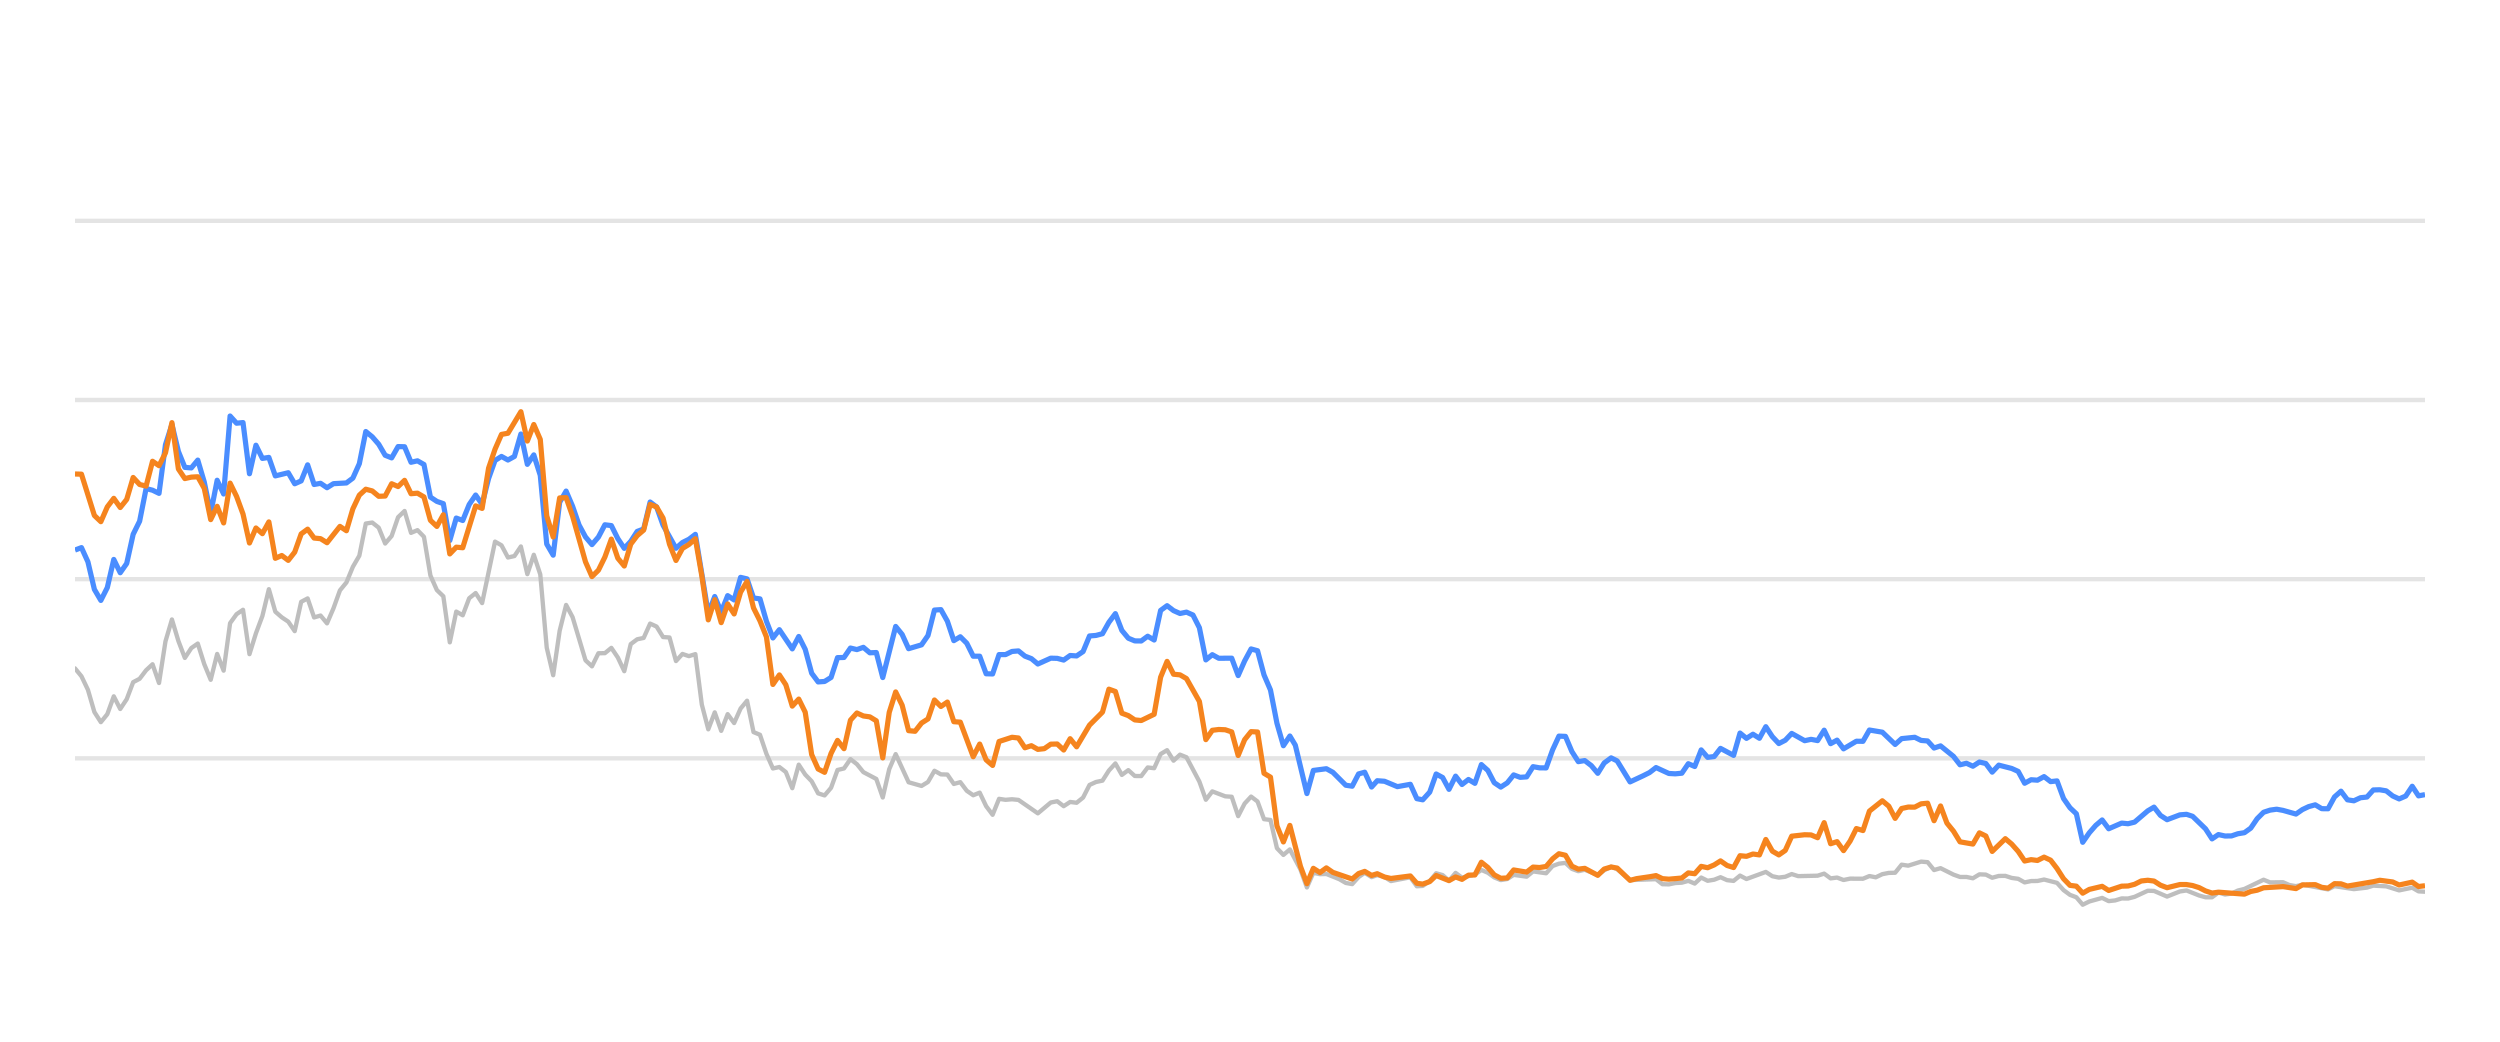
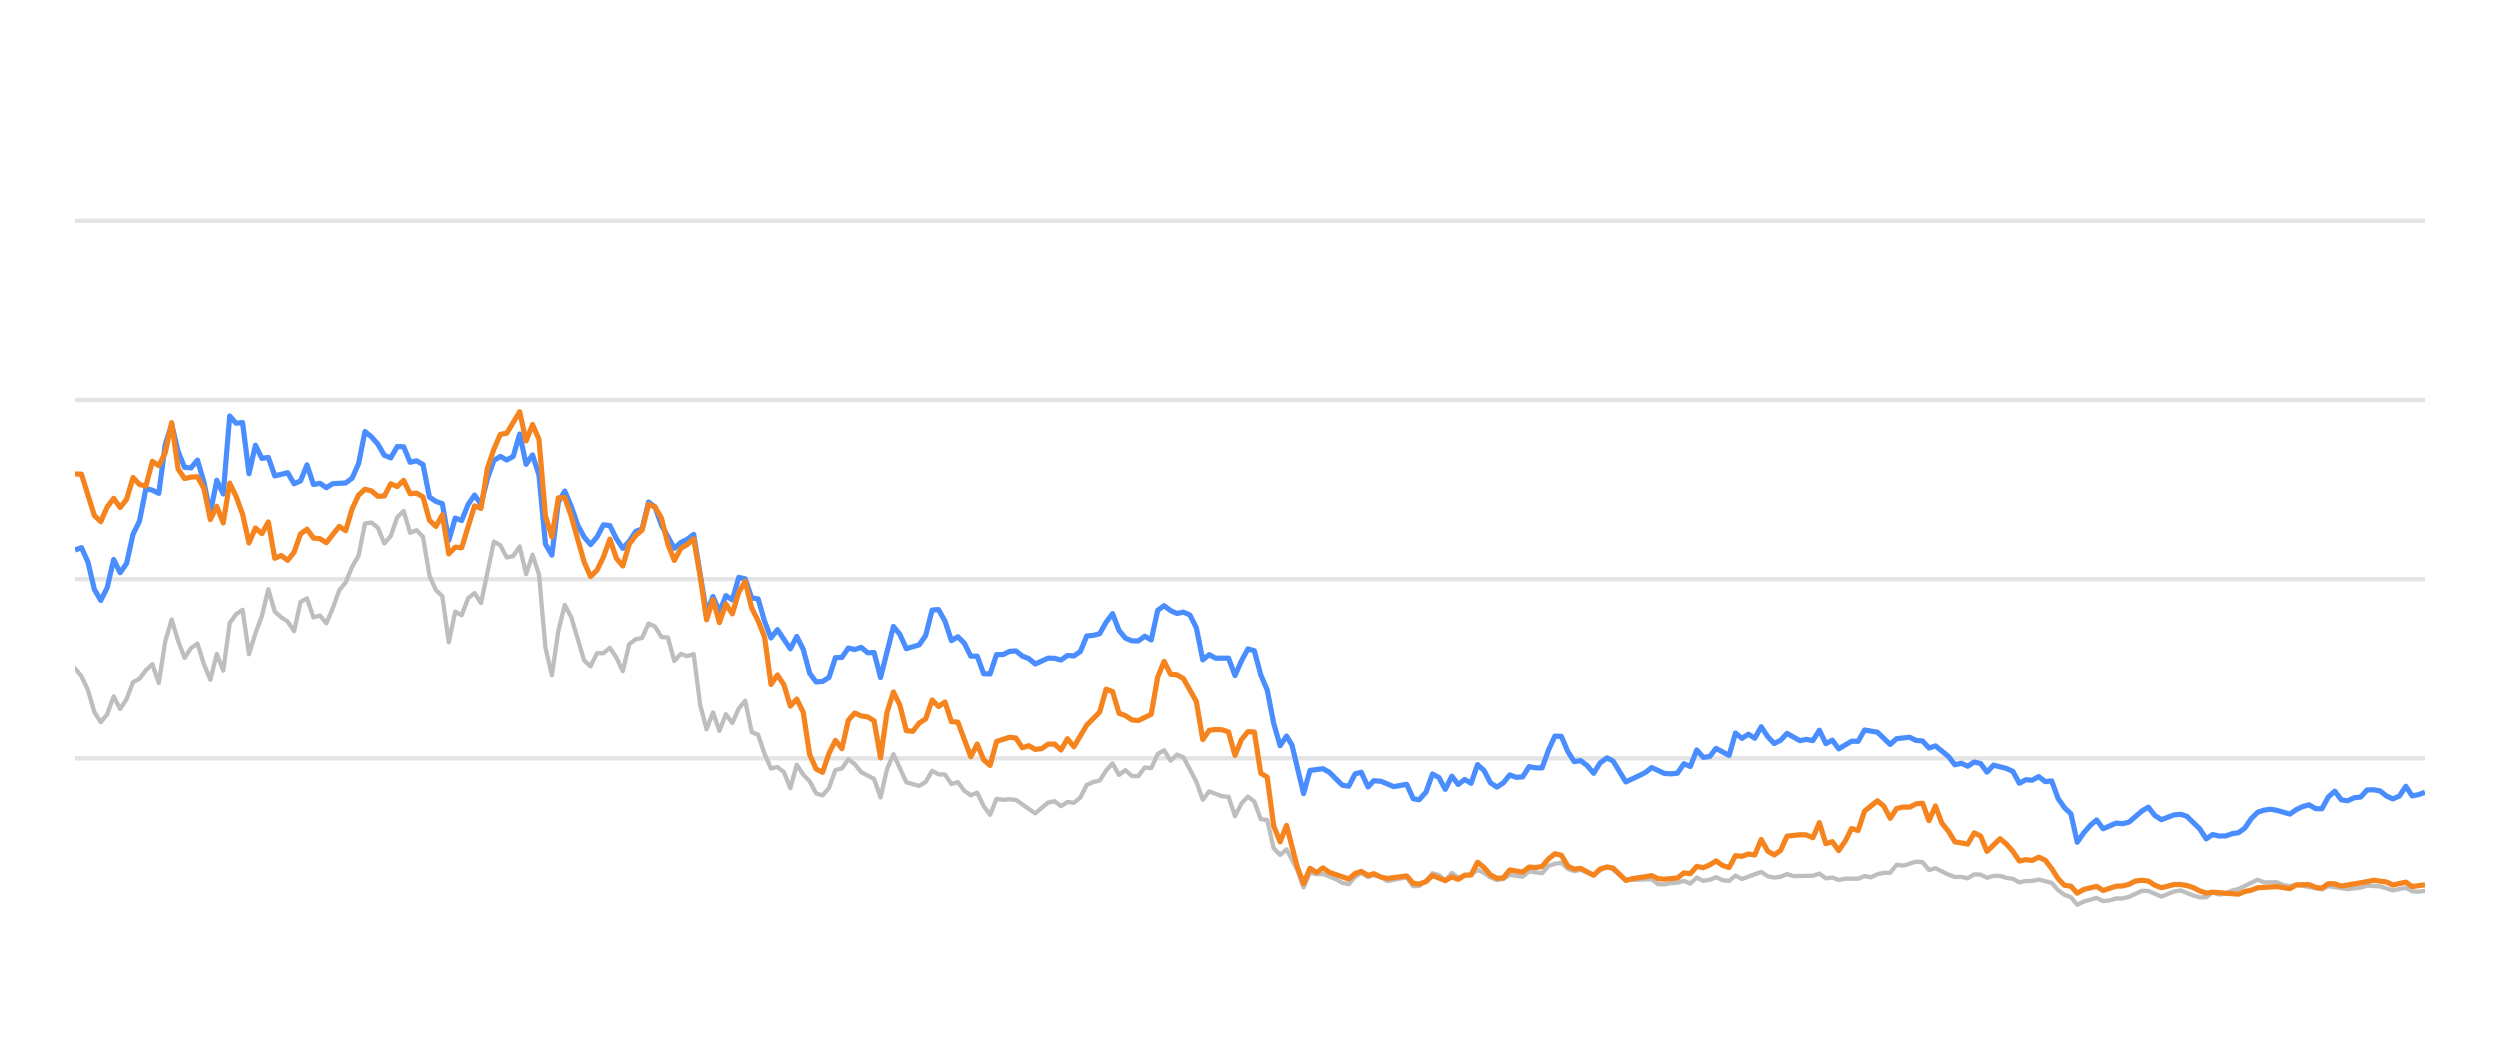
<svg xmlns="http://www.w3.org/2000/svg" width="288pt" height="120pt" viewBox="0 0 288 120" version="1.1">
  <defs>
    <style type="text/css">*{stroke-linejoin: round; stroke-linecap: butt}</style>
  </defs>
  <g id="figure_1">
    <g id="patch_1">
      <path d="M 0 120  L 288 120  L 288 0  L 0 0  L 0 120  z " style="fill: none; opacity: 0" />
    </g>
    <g id="axes_1">
      <g id="patch_2">
        <path d="M 8.64 108  L 279.36 108  L 279.36 4.8  L 8.64 4.8  L 8.64 108  z " style="fill: none" />
      </g>
      <g id="matplotlib.axis_1" />
      <g id="matplotlib.axis_2" />
      <g id="line2d_1">
-         <path d="M 8.64 87.36  L 279.36 87.36  " clip-path="url(#pd4f79370ca)" style="fill: none; stroke: #b2b2b2; stroke-opacity: 0.35; stroke-width: 0.5; stroke-linecap: square" />
+         <path d="M 8.64 87.36  L 279.36 87.36  " clip-path="url(#p8684d1084d)" style="fill: none; stroke: #b2b2b2; stroke-opacity: 0.35; stroke-width: 0.5; stroke-linecap: square" />
      </g>
      <g id="line2d_2">
-         <path d="M 8.64 66.72  L 279.36 66.72  " clip-path="url(#pd4f79370ca)" style="fill: none; stroke: #b2b2b2; stroke-opacity: 0.35; stroke-width: 0.5; stroke-linecap: square" />
+         <path d="M 8.64 66.72  L 279.36 66.72  " clip-path="url(#p8684d1084d)" style="fill: none; stroke: #b2b2b2; stroke-opacity: 0.35; stroke-width: 0.5; stroke-linecap: square" />
      </g>
      <g id="line2d_3">
-         <path d="M 8.64 46.08  L 279.36 46.08  " clip-path="url(#pd4f79370ca)" style="fill: none; stroke: #b2b2b2; stroke-opacity: 0.35; stroke-width: 0.5; stroke-linecap: square" />
+         <path d="M 8.64 46.08  L 279.36 46.08  " clip-path="url(#p8684d1084d)" style="fill: none; stroke: #b2b2b2; stroke-opacity: 0.35; stroke-width: 0.5; stroke-linecap: square" />
      </g>
      <g id="line2d_4">
-         <path d="M 8.64 25.44  L 279.36 25.44  " clip-path="url(#pd4f79370ca)" style="fill: none; stroke: #b2b2b2; stroke-opacity: 0.35; stroke-width: 0.5; stroke-linecap: square" />
+         <path d="M 8.64 25.44  L 279.36 25.44  " clip-path="url(#p8684d1084d)" style="fill: none; stroke: #b2b2b2; stroke-opacity: 0.35; stroke-width: 0.5; stroke-linecap: square" />
      </g>
      <g id="line2d_5">
-         <path d="M 8.64 76.999  L 9.384 77.907  L 10.129 79.465  L 10.873 82.025  L 11.618 83.191  L 12.362 82.272  L 13.107 80.219  L 13.851 81.674  L 14.595 80.549  L 15.34 78.588  L 16.084 78.196  L 16.829 77.215  L 17.573 76.524  L 18.318 78.681  L 19.062 73.882  L 19.806 71.364  L 20.551 73.841  L 21.295 75.791  L 22.04 74.656  L 22.784 74.14  L 23.529 76.503  L 24.273 78.309  L 25.017 75.337  L 25.762 77.257  L 26.506 71.787  L 27.251 70.755  L 27.995 70.249  L 28.739 75.358  L 29.484 72.953  L 30.228 70.962  L 30.973 67.876  L 31.717 70.466  L 32.462 71.116  L 33.206 71.612  L 33.95 72.706  L 34.695 69.331  L 35.439 68.939  L 36.184 71.127  L 36.928 70.91  L 37.673 71.808  L 38.417 70.074  L 39.161 68.01  L 39.906 67.102  L 40.65 65.296  L 41.395 64.016  L 42.139 60.311  L 42.884 60.198  L 43.628 60.786  L 44.372 62.613  L 45.117 61.746  L 45.861 59.579  L 46.606 58.866  L 47.35 61.385  L 48.095 61.075  L 48.839 61.839  L 49.583 66.297  L 50.328 67.979  L 51.072 68.691  L 51.817 73.996  L 52.561 70.456  L 53.306 70.879  L 54.05 68.918  L 54.794 68.32  L 55.539 69.475  L 57.028 62.396  L 57.772 62.819  L 58.516 64.223  L 59.261 64.057  L 60.005 62.953  L 60.75 66.142  L 61.494 63.913  L 62.239 66.173  L 62.983 74.615  L 63.727 77.783  L 64.472 72.664  L 65.216 69.692  L 65.961 71.096  L 67.45 76.07  L 68.194 76.761  L 68.938 75.255  L 69.683 75.244  L 70.427 74.635  L 71.172 75.74  L 71.916 77.319  L 72.661 74.202  L 73.405 73.645  L 74.149 73.49  L 74.894 71.839  L 75.638 72.179  L 76.383 73.387  L 77.127 73.438  L 77.872 76.152  L 78.616 75.337  L 79.36 75.585  L 80.105 75.358  L 80.849 81.168  L 81.594 84.016  L 82.338 82.066  L 83.083 84.192  L 83.827 82.272  L 84.571 83.294  L 85.316 81.622  L 86.06 80.724  L 86.805 84.336  L 87.549 84.646  L 88.293 86.844  L 89.038 88.526  L 89.782 88.361  L 90.527 88.939  L 91.271 90.797  L 92.016 88.093  L 92.76 89.228  L 93.504 90.002  L 94.249 91.395  L 94.993 91.632  L 95.738 90.755  L 96.482 88.702  L 97.227 88.526  L 97.971 87.453  L 98.715 88.031  L 99.46 88.949  L 100.949 89.734  L 101.693 91.87  L 102.438 88.609  L 103.182 86.875  L 104.671 90.115  L 106.16 90.539  L 106.904 90.084  L 107.649 88.794  L 108.393 89.207  L 109.137 89.228  L 109.882 90.312  L 110.626 90.105  L 111.371 91.096  L 112.115 91.612  L 112.86 91.313  L 113.604 92.871  L 114.348 93.862  L 115.093 92.025  L 115.837 92.138  L 116.582 92.076  L 117.326 92.148  L 119.559 93.696  L 121.048 92.448  L 121.793 92.303  L 122.537 92.871  L 123.281 92.386  L 124.026 92.479  L 124.77 91.88  L 125.515 90.425  L 126.259 90.084  L 127.004 89.93  L 127.748 88.764  L 128.492 87.948  L 129.237 89.269  L 129.981 88.722  L 130.726 89.393  L 131.47 89.403  L 132.215 88.413  L 132.959 88.495  L 133.703 86.865  L 134.448 86.421  L 135.192 87.628  L 135.937 86.937  L 136.681 87.236  L 138.17 90.043  L 138.914 92.128  L 139.659 91.168  L 141.148 91.736  L 141.892 91.787  L 142.637 94.016  L 143.381 92.572  L 144.125 91.767  L 144.87 92.334  L 145.614 94.367  L 146.359 94.46  L 147.103 97.711  L 147.847 98.485  L 148.592 97.855  L 149.812 100.167  L 150.556 102.231  L 151.297 100.549  L 152.059 100.704  L 152.797 100.683  L 154.289 101.282  L 155.03 101.715  L 155.774 101.849  L 156.51 101.034  L 157.215 100.549  L 158.007 101.044  L 158.658 100.817  L 159.495 101.034  L 160.238 101.498  L 162.471 101.065  L 163.218 102.097  L 163.9 102.056  L 164.704 101.498  L 165.445 100.601  L 166.188 100.807  L 166.924 101.457  L 167.685 100.559  L 168.422 101.106  L 169.908 100.745  L 170.654 100.219  L 171.399 100.539  L 172.137 101.075  L 172.889 101.385  L 173.636 101.261  L 174.375 100.786  L 175.867 100.993  L 176.61 100.384  L 178.112 100.601  L 178.858 99.765  L 179.59 99.496  L 180.34 99.403  L 181.084 100.095  L 181.822 100.363  L 182.562 100.198  L 184.063 100.797  L 184.801 100.26  L 185.601 99.837  L 186.299 100.136  L 187.782 101.385  L 190.773 101.282  L 191.508 101.86  L 192.253 101.88  L 192.991 101.725  L 193.747 101.684  L 194.493 101.478  L 195.233 101.787  L 195.978 101.096  L 196.72 101.467  L 197.471 101.344  L 198.204 101.055  L 198.962 101.395  L 199.71 101.478  L 200.45 100.869  L 201.194 101.261  L 203.421 100.446  L 204.175 100.941  L 204.921 101.096  L 205.662 101.003  L 206.405 100.693  L 207.152 100.931  L 209.39 100.879  L 210.142 100.642  L 210.888 101.189  L 211.631 101.096  L 212.376 101.375  L 213.129 101.22  L 214.614 101.23  L 215.358 100.92  L 216.086 101.065  L 216.844 100.704  L 217.588 100.559  L 218.32 100.539  L 219.068 99.61  L 219.827 99.723  L 221.311 99.259  L 222.059 99.321  L 222.803 100.229  L 223.551 100.012  L 225.041 100.755  L 225.793 101.024  L 226.532 101.024  L 227.279 101.178  L 228.028 100.724  L 228.767 100.755  L 229.501 101.117  L 230.257 100.91  L 231.011 100.9  L 231.744 101.137  L 232.497 101.24  L 233.239 101.653  L 233.984 101.498  L 234.717 101.488  L 235.477 101.323  L 236.969 101.705  L 237.722 102.541  L 238.464 103.088  L 239.196 103.366  L 239.929 104.223  L 240.69 103.851  L 242.168 103.439  L 242.92 103.81  L 243.669 103.728  L 244.416 103.5  L 245.155 103.511  L 245.905 103.315  L 247.423 102.613  L 248.143 102.634  L 249.646 103.284  L 251.121 102.696  L 251.887 102.582  L 253.334 103.16  L 254.078 103.366  L 254.826 103.366  L 255.562 102.819  L 256.32 103.046  L 257.07 102.943  L 257.8 102.592  L 258.555 102.407  L 260.764 101.344  L 261.52 101.653  L 263.005 101.633  L 263.729 101.952  L 264.496 102.087  L 265.238 101.911  L 268.19 102.458  L 268.934 102.087  L 271.166 102.427  L 272.676 102.252  L 273.407 102.025  L 274.895 102.107  L 276.382 102.572  L 277.887 102.262  L 278.614 102.685  L 279.36 102.726  L 279.36 102.726  " clip-path="url(#pd4f79370ca)" style="fill: none; stroke: #bebebe; stroke-width: 0.5; stroke-linecap: round" />
+         <path d="M 8.64 76.999  L 9.382 77.907  L 10.125 79.465  L 10.867 82.025  L 11.61 83.191  L 12.352 82.272  L 13.094 80.219  L 13.837 81.674  L 14.579 80.549  L 15.322 78.588  L 16.064 78.196  L 16.806 77.215  L 17.549 76.524  L 18.291 78.681  L 19.034 73.882  L 19.776 71.364  L 20.518 73.841  L 21.261 75.791  L 22.003 74.656  L 22.746 74.14  L 23.488 76.503  L 24.23 78.309  L 24.973 75.337  L 25.715 77.257  L 26.458 71.787  L 27.2 70.755  L 27.942 70.249  L 28.685 75.358  L 29.427 72.953  L 30.17 70.962  L 30.912 67.876  L 31.654 70.466  L 32.397 71.116  L 33.139 71.612  L 33.882 72.706  L 34.624 69.331  L 35.366 68.939  L 36.109 71.127  L 36.851 70.91  L 37.594 71.808  L 38.336 70.074  L 39.078 68.01  L 39.821 67.102  L 40.563 65.296  L 41.306 64.016  L 42.048 60.311  L 42.79 60.198  L 43.533 60.786  L 44.275 62.613  L 45.017 61.746  L 45.76 59.579  L 46.502 58.866  L 47.245 61.385  L 47.987 61.075  L 48.729 61.839  L 49.472 66.297  L 50.214 67.979  L 50.957 68.691  L 51.699 73.996  L 52.441 70.456  L 53.184 70.879  L 53.926 68.918  L 54.669 68.32  L 55.411 69.475  L 56.896 62.396  L 57.638 62.819  L 58.381 64.223  L 59.123 64.057  L 59.865 62.953  L 60.608 66.142  L 61.35 63.913  L 62.093 66.173  L 62.835 74.615  L 63.577 77.783  L 64.32 72.664  L 65.062 69.692  L 65.805 71.096  L 67.289 76.07  L 68.032 76.761  L 68.774 75.255  L 69.517 75.244  L 70.259 74.635  L 71.001 75.74  L 71.744 77.319  L 72.486 74.202  L 73.229 73.645  L 73.971 73.49  L 74.713 71.839  L 75.456 72.179  L 76.198 73.387  L 76.941 73.438  L 77.683 76.152  L 78.425 75.337  L 79.168 75.585  L 79.91 75.358  L 80.653 81.168  L 81.395 84.016  L 82.137 82.066  L 82.88 84.192  L 83.622 82.272  L 84.365 83.294  L 85.107 81.622  L 85.849 80.724  L 86.592 84.336  L 87.334 84.646  L 88.077 86.844  L 88.819 88.526  L 89.561 88.361  L 90.304 88.939  L 91.046 90.797  L 91.789 88.093  L 92.531 89.228  L 93.273 90.002  L 94.016 91.395  L 94.758 91.632  L 95.501 90.755  L 96.243 88.702  L 96.985 88.526  L 97.728 87.453  L 98.47 88.031  L 99.213 88.949  L 100.697 89.734  L 101.44 91.87  L 102.182 88.609  L 102.925 86.875  L 104.409 90.115  L 105.894 90.539  L 106.637 90.084  L 107.379 88.794  L 108.121 89.207  L 108.864 89.228  L 109.606 90.312  L 110.349 90.105  L 111.091 91.096  L 111.833 91.612  L 112.576 91.313  L 113.318 92.871  L 114.06 93.862  L 114.803 92.025  L 115.545 92.138  L 116.288 92.076  L 117.03 92.148  L 119.257 93.696  L 120.742 92.448  L 121.484 92.303  L 122.227 92.871  L 122.969 92.386  L 123.712 92.479  L 124.454 91.88  L 125.196 90.425  L 125.939 90.084  L 126.681 89.93  L 127.424 88.764  L 128.166 87.948  L 128.908 89.269  L 129.651 88.722  L 130.393 89.393  L 131.136 89.403  L 131.878 88.413  L 132.62 88.495  L 133.363 86.865  L 134.105 86.421  L 134.848 87.628  L 135.59 86.937  L 136.332 87.236  L 137.817 90.043  L 138.56 92.128  L 139.302 91.168  L 140.787 91.736  L 141.529 91.787  L 142.272 94.016  L 143.014 92.572  L 143.756 91.767  L 144.499 92.334  L 145.241 94.367  L 145.984 94.46  L 146.726 97.711  L 147.468 98.485  L 148.211 97.855  L 149.428 100.167  L 150.17 102.231  L 150.909 100.549  L 151.668 100.704  L 152.404 100.683  L 153.892 101.282  L 154.632 101.715  L 155.374 101.849  L 156.107 101.034  L 156.81 100.549  L 157.601 101.044  L 158.25 100.817  L 159.084 101.034  L 159.826 101.498  L 162.052 101.065  L 162.797 102.097  L 163.477 102.056  L 164.279 101.498  L 165.018 100.601  L 165.759 100.807  L 166.493 101.457  L 167.252 100.559  L 167.987 101.106  L 169.469 100.745  L 170.213 100.219  L 170.955 100.539  L 171.692 101.075  L 172.442 101.385  L 173.186 101.261  L 173.924 100.786  L 175.411 100.993  L 176.152 100.384  L 177.65 100.601  L 178.395 99.765  L 179.124 99.496  L 179.872 99.403  L 180.615 100.095  L 181.35 100.363  L 182.088 100.198  L 183.586 100.797  L 184.321 100.26  L 185.119 99.837  L 185.815 100.136  L 187.294 101.385  L 190.277 101.282  L 191.01 101.86  L 191.753 101.88  L 192.489 101.725  L 193.243 101.684  L 193.987 101.478  L 194.725 101.787  L 195.468 101.096  L 196.208 101.467  L 196.957 101.344  L 197.688 101.055  L 198.444 101.395  L 199.19 101.478  L 199.928 100.869  L 200.67 101.261  L 202.89 100.446  L 203.643 100.941  L 204.387 101.096  L 205.126 101.003  L 205.866 100.693  L 206.611 100.931  L 208.843 100.879  L 209.594 100.642  L 210.338 101.189  L 211.078 101.096  L 211.822 101.375  L 212.572 101.22  L 214.053 101.23  L 214.795 100.92  L 215.521 101.065  L 216.277 100.704  L 217.019 100.559  L 217.749 100.539  L 218.495 99.61  L 219.252 99.723  L 220.732 99.259  L 221.478 99.321  L 222.22 100.229  L 222.966 100.012  L 224.452 100.755  L 225.202 101.024  L 225.939 101.024  L 226.684 101.178  L 227.431 100.724  L 228.167 100.755  L 228.899 101.117  L 229.654 100.91  L 230.406 100.9  L 231.137 101.137  L 231.887 101.24  L 232.627 101.653  L 233.37 101.498  L 234.102 101.488  L 234.859 101.323  L 236.348 101.705  L 237.098 102.541  L 237.838 103.088  L 238.568 103.366  L 239.299 104.223  L 240.058 103.851  L 241.532 103.439  L 242.282 103.81  L 243.029 103.728  L 243.774 103.5  L 244.511 103.511  L 245.259 103.315  L 246.772 102.613  L 247.491 102.634  L 248.99 103.284  L 250.46 102.696  L 251.224 102.582  L 252.668 103.16  L 253.41 103.366  L 254.156 103.366  L 254.889 102.819  L 255.646 103.046  L 256.394 102.943  L 257.122 102.592  L 257.875 102.407  L 260.078 101.344  L 260.831 101.653  L 262.312 101.633  L 263.034 101.952  L 263.799 102.087  L 264.54 101.911  L 267.483 102.458  L 268.226 102.087  L 270.451 102.427  L 271.957 102.252  L 272.686 102.025  L 274.17 102.107  L 275.653 102.572  L 277.154 102.262  L 277.878 102.685  L 278.623 102.726  L 279.36 102.634  L 279.36 102.634  " clip-path="url(#p8684d1084d)" style="fill: none; stroke: #bebebe; stroke-width: 0.5; stroke-linecap: round" />
      </g>
      <g id="line2d_6">
-         <path d="M 8.64 63.366  L 9.384 63.087  L 10.129 64.728  L 10.873 67.896  L 11.618 69.166  L 12.362 67.69  L 13.107 64.45  L 13.851 65.977  L 14.595 64.914  L 15.34 61.55  L 16.084 60.043  L 16.829 56.286  L 17.573 56.472  L 18.318 56.833  L 19.062 51.23  L 19.806 48.897  L 20.551 52.004  L 21.295 53.841  L 22.04 53.903  L 22.784 53.005  L 23.529 55.523  L 24.273 59.124  L 25.017 55.327  L 25.762 56.906  L 26.506 47.927  L 27.251 48.753  L 27.995 48.681  L 28.739 54.573  L 29.484 51.292  L 30.228 52.809  L 30.973 52.695  L 31.717 54.821  L 33.206 54.46  L 33.95 55.729  L 34.695 55.399  L 35.439 53.552  L 36.184 55.812  L 36.928 55.678  L 37.673 56.183  L 38.417 55.719  L 39.906 55.636  L 40.65 55.079  L 41.395 53.418  L 42.139 49.713  L 42.884 50.322  L 43.628 51.178  L 44.372 52.447  L 45.117 52.747  L 45.861 51.446  L 46.606 51.467  L 47.35 53.252  L 48.095 53.087  L 48.839 53.51  L 49.583 57.267  L 50.328 57.762  L 51.072 58.02  L 51.817 62.262  L 52.561 59.682  L 53.306 59.96  L 54.05 58.123  L 54.794 57.03  L 55.539 58.092  L 56.283 55.131  L 57.028 53.046  L 57.772 52.582  L 58.516 52.994  L 59.261 52.582  L 60.005 50.002  L 60.75 53.49  L 61.494 52.406  L 62.239 54.759  L 62.983 62.675  L 63.727 63.954  L 64.472 57.865  L 65.216 56.575  L 65.961 58.32  L 66.705 60.476  L 67.45 61.859  L 68.194 62.736  L 68.938 61.87  L 69.683 60.456  L 70.427 60.549  L 71.172 62.045  L 71.916 63.17  L 72.661 62.365  L 73.405 61.219  L 74.149 60.941  L 74.894 57.834  L 75.638 58.402  L 76.383 60.497  L 77.872 63.16  L 78.616 62.499  L 79.36 62.128  L 80.105 61.56  L 81.594 70.662  L 82.338 68.722  L 83.083 70.487  L 83.827 68.619  L 84.571 69.114  L 85.316 66.514  L 86.06 66.689  L 86.805 68.887  L 87.549 68.99  L 88.293 71.57  L 89.038 73.49  L 89.782 72.54  L 91.271 74.749  L 92.016 73.325  L 92.76 74.801  L 93.504 77.556  L 94.249 78.557  L 94.993 78.505  L 95.738 78.041  L 96.482 75.76  L 97.227 75.74  L 97.971 74.656  L 98.715 74.832  L 99.46 74.574  L 100.204 75.203  L 100.949 75.172  L 101.693 78.051  L 103.182 72.169  L 103.926 73.087  L 104.671 74.728  L 106.16 74.285  L 106.904 73.211  L 107.649 70.28  L 108.393 70.229  L 109.137 71.56  L 109.882 73.8  L 110.626 73.356  L 111.371 74.099  L 112.115 75.595  L 112.86 75.595  L 113.604 77.618  L 114.348 77.639  L 115.093 75.409  L 115.837 75.409  L 116.582 75.048  L 117.326 74.986  L 118.07 75.585  L 118.815 75.874  L 119.559 76.493  L 121.048 75.822  L 121.793 75.843  L 122.537 76.039  L 123.281 75.513  L 124.026 75.564  L 124.77 75.059  L 125.515 73.263  L 126.259 73.201  L 127.004 73.005  L 127.748 71.684  L 128.492 70.693  L 129.237 72.623  L 129.981 73.521  L 130.726 73.83  L 131.47 73.841  L 132.215 73.294  L 132.959 73.727  L 133.703 70.322  L 134.448 69.775  L 135.192 70.342  L 135.937 70.673  L 136.681 70.518  L 137.426 70.848  L 138.17 72.313  L 138.914 76.018  L 139.659 75.42  L 140.403 75.833  L 141.892 75.822  L 142.637 77.824  L 143.381 76.142  L 144.125 74.759  L 144.87 74.966  L 145.614 77.752  L 146.359 79.486  L 147.103 83.315  L 147.847 85.905  L 148.592 84.79  L 149.22 85.843  L 150.556 91.416  L 151.297 88.753  L 152.797 88.557  L 153.546 88.97  L 155.03 90.456  L 155.774 90.57  L 156.51 89.156  L 157.215 88.96  L 158.007 90.662  L 158.658 89.94  L 159.495 90.002  L 160.979 90.621  L 162.471 90.353  L 163.218 92.004  L 163.9 92.138  L 164.704 91.251  L 165.445 89.166  L 166.188 89.568  L 166.924 90.931  L 167.685 89.414  L 168.422 90.373  L 169.168 89.796  L 169.908 90.239  L 170.654 88.082  L 171.399 88.753  L 172.137 90.167  L 172.889 90.673  L 173.636 90.188  L 174.375 89.269  L 175.119 89.548  L 175.867 89.496  L 176.61 88.32  L 177.353 88.454  L 178.112 88.464  L 178.858 86.39  L 179.59 84.801  L 180.34 84.832  L 181.084 86.586  L 181.822 87.742  L 182.562 87.618  L 183.317 88.196  L 184.063 89.083  L 184.801 87.897  L 185.601 87.308  L 186.299 87.659  L 187.782 90.074  L 189.283 89.372  L 190.022 89.001  L 190.773 88.423  L 192.253 89.104  L 192.991 89.145  L 193.747 89.073  L 194.493 87.979  L 195.233 88.299  L 195.978 86.39  L 196.72 87.246  L 197.471 87.154  L 198.204 86.214  L 199.71 87.019  L 200.45 84.45  L 201.194 85.059  L 201.942 84.584  L 202.685 85.048  L 203.421 83.717  L 204.175 84.863  L 204.921 85.657  L 205.662 85.275  L 206.405 84.491  L 207.898 85.327  L 208.634 85.172  L 209.39 85.317  L 210.142 84.12  L 210.888 85.668  L 211.631 85.265  L 212.376 86.266  L 213.854 85.389  L 214.614 85.399  L 215.358 84.099  L 216.844 84.347  L 218.32 85.76  L 219.068 85.09  L 220.577 84.935  L 221.311 85.296  L 222.059 85.358  L 222.803 86.173  L 223.551 85.926  L 225.041 87.133  L 225.793 88.103  L 226.532 87.928  L 227.279 88.268  L 228.028 87.783  L 228.767 87.959  L 229.501 88.949  L 230.257 88.144  L 231.744 88.526  L 232.497 88.867  L 233.239 90.229  L 233.984 89.826  L 234.717 89.878  L 235.477 89.465  L 236.232 90.043  L 236.969 89.961  L 237.722 91.994  L 238.464 93.057  L 239.196 93.748  L 239.929 97.03  L 240.69 95.936  L 241.437 95.079  L 242.168 94.46  L 242.92 95.472  L 244.416 94.821  L 245.155 94.894  L 245.905 94.708  L 247.423 93.408  L 248.143 92.984  L 248.884 93.934  L 249.646 94.429  L 251.121 93.872  L 251.887 93.81  L 252.587 94.037  L 254.078 95.482  L 254.826 96.638  L 255.562 96.142  L 256.32 96.307  L 257.07 96.297  L 257.8 96.049  L 258.555 95.926  L 259.287 95.399  L 260.023 94.316  L 260.764 93.573  L 261.52 93.325  L 262.271 93.222  L 263.005 93.356  L 264.496 93.779  L 265.238 93.263  L 265.961 92.922  L 266.716 92.716  L 267.463 93.16  L 268.19 93.17  L 268.934 91.808  L 269.681 91.147  L 270.425 92.138  L 271.166 92.252  L 271.922 91.901  L 272.676 91.818  L 273.407 91.003  L 274.152 90.982  L 274.895 91.106  L 275.639 91.694  L 276.382 92.035  L 277.138 91.705  L 277.887 90.58  L 278.614 91.684  L 279.36 91.54  L 279.36 91.54  " clip-path="url(#pd4f79370ca)" style="fill: none; stroke: #4a8dff; stroke-width: 0.6" />
+         <path d="M 8.64 63.366  L 9.382 63.087  L 10.125 64.728  L 10.867 67.896  L 11.61 69.166  L 12.352 67.69  L 13.094 64.45  L 13.837 65.977  L 14.579 64.914  L 15.322 61.55  L 16.064 60.043  L 16.806 56.286  L 17.549 56.472  L 18.291 56.833  L 19.034 51.23  L 19.776 48.897  L 20.518 52.004  L 21.261 53.841  L 22.003 53.903  L 22.746 53.005  L 23.488 55.523  L 24.23 59.124  L 24.973 55.327  L 25.715 56.906  L 26.458 47.927  L 27.2 48.753  L 27.942 48.681  L 28.685 54.573  L 29.427 51.292  L 30.17 52.809  L 30.912 52.695  L 31.654 54.821  L 33.139 54.46  L 33.882 55.729  L 34.624 55.399  L 35.366 53.552  L 36.109 55.812  L 36.851 55.678  L 37.594 56.183  L 38.336 55.719  L 39.821 55.636  L 40.563 55.079  L 41.306 53.418  L 42.048 49.713  L 42.79 50.322  L 43.533 51.178  L 44.275 52.447  L 45.017 52.747  L 45.76 51.446  L 46.502 51.467  L 47.245 53.252  L 47.987 53.087  L 48.729 53.51  L 49.472 57.267  L 50.214 57.762  L 50.957 58.02  L 51.699 62.262  L 52.441 59.682  L 53.184 59.96  L 53.926 58.123  L 54.669 57.03  L 55.411 58.092  L 56.153 55.131  L 56.896 53.046  L 57.638 52.582  L 58.381 52.994  L 59.123 52.582  L 59.865 50.002  L 60.608 53.49  L 61.35 52.406  L 62.093 54.759  L 62.835 62.675  L 63.577 63.954  L 64.32 57.865  L 65.062 56.575  L 65.805 58.32  L 66.547 60.476  L 67.289 61.859  L 68.032 62.736  L 68.774 61.87  L 69.517 60.456  L 70.259 60.549  L 71.001 62.045  L 71.744 63.17  L 72.486 62.365  L 73.229 61.219  L 73.971 60.941  L 74.713 57.834  L 75.456 58.402  L 76.198 60.497  L 77.683 63.16  L 78.425 62.499  L 79.168 62.128  L 79.91 61.56  L 81.395 70.662  L 82.137 68.722  L 82.88 70.487  L 83.622 68.619  L 84.365 69.114  L 85.107 66.514  L 85.849 66.689  L 86.592 68.887  L 87.334 68.99  L 88.077 71.57  L 88.819 73.49  L 89.561 72.54  L 91.046 74.749  L 91.789 73.325  L 92.531 74.801  L 93.273 77.556  L 94.016 78.557  L 94.758 78.505  L 95.501 78.041  L 96.243 75.76  L 96.985 75.74  L 97.728 74.656  L 98.47 74.832  L 99.213 74.574  L 99.955 75.203  L 100.697 75.172  L 101.44 78.051  L 102.925 72.169  L 103.667 73.087  L 104.409 74.728  L 105.894 74.285  L 106.637 73.211  L 107.379 70.28  L 108.121 70.229  L 108.864 71.56  L 109.606 73.8  L 110.349 73.356  L 111.091 74.099  L 111.833 75.595  L 112.576 75.595  L 113.318 77.618  L 114.06 77.639  L 114.803 75.409  L 115.545 75.409  L 116.288 75.048  L 117.03 74.986  L 117.772 75.585  L 118.515 75.874  L 119.257 76.493  L 120.742 75.822  L 121.484 75.843  L 122.227 76.039  L 122.969 75.513  L 123.712 75.564  L 124.454 75.059  L 125.196 73.263  L 125.939 73.201  L 126.681 73.005  L 127.424 71.684  L 128.166 70.693  L 128.908 72.623  L 129.651 73.521  L 130.393 73.83  L 131.136 73.841  L 131.878 73.294  L 132.62 73.727  L 133.363 70.322  L 134.105 69.775  L 134.848 70.342  L 135.59 70.673  L 136.332 70.518  L 137.075 70.848  L 137.817 72.313  L 138.56 76.018  L 139.302 75.42  L 140.044 75.833  L 141.529 75.822  L 142.272 77.824  L 143.014 76.142  L 143.756 74.759  L 144.499 74.966  L 145.241 77.752  L 145.984 79.486  L 146.726 83.315  L 147.468 85.905  L 148.211 84.79  L 148.838 85.843  L 150.17 91.416  L 150.909 88.753  L 152.404 88.557  L 153.151 88.97  L 154.632 90.456  L 155.374 90.57  L 156.107 89.156  L 156.81 88.96  L 157.601 90.662  L 158.25 89.94  L 159.084 90.002  L 160.564 90.621  L 162.052 90.353  L 162.797 92.004  L 163.477 92.138  L 164.279 91.251  L 165.018 89.166  L 165.759 89.568  L 166.493 90.931  L 167.252 89.414  L 167.987 90.373  L 168.731 89.796  L 169.469 90.239  L 170.213 88.082  L 170.955 88.753  L 171.692 90.167  L 172.442 90.673  L 173.186 90.188  L 173.924 89.269  L 174.666 89.548  L 175.411 89.496  L 176.152 88.32  L 176.894 88.454  L 177.65 88.464  L 178.395 86.39  L 179.124 84.801  L 179.872 84.832  L 180.615 86.586  L 181.35 87.742  L 182.088 87.618  L 182.842 88.196  L 183.586 89.083  L 184.321 87.897  L 185.119 87.308  L 185.815 87.659  L 187.294 90.074  L 188.791 89.372  L 189.528 89.001  L 190.277 88.423  L 191.753 89.104  L 192.489 89.145  L 193.243 89.073  L 193.987 87.979  L 194.725 88.299  L 195.468 86.39  L 196.208 87.246  L 196.957 87.154  L 197.688 86.214  L 199.19 87.019  L 199.928 84.45  L 200.67 85.059  L 201.415 84.584  L 202.156 85.048  L 202.89 83.717  L 203.643 84.863  L 204.387 85.657  L 205.126 85.275  L 205.866 84.491  L 207.356 85.327  L 208.089 85.172  L 208.843 85.317  L 209.594 84.12  L 210.338 85.668  L 211.078 85.265  L 211.822 86.266  L 213.296 85.389  L 214.053 85.399  L 214.795 84.099  L 216.277 84.347  L 217.749 85.76  L 218.495 85.09  L 220 84.935  L 220.732 85.296  L 221.478 85.358  L 222.22 86.173  L 222.966 85.926  L 224.452 87.133  L 225.202 88.103  L 225.939 87.928  L 226.684 88.268  L 227.431 87.783  L 228.167 87.959  L 228.899 88.949  L 229.654 88.144  L 231.137 88.526  L 231.887 88.867  L 232.627 90.229  L 233.37 89.826  L 234.102 89.878  L 234.859 89.465  L 235.613 90.043  L 236.348 89.961  L 237.098 91.994  L 237.838 93.057  L 238.568 93.748  L 239.299 97.03  L 240.058 95.936  L 240.803 95.079  L 241.532 94.46  L 242.282 95.472  L 243.774 94.821  L 244.511 94.894  L 245.259 94.708  L 246.772 93.408  L 247.491 92.984  L 248.23 93.934  L 248.99 94.429  L 250.46 93.872  L 251.224 93.81  L 251.922 94.037  L 253.41 95.482  L 254.156 96.638  L 254.889 96.142  L 255.646 96.307  L 256.394 96.297  L 257.122 96.049  L 257.875 95.926  L 258.604 95.399  L 259.339 94.316  L 260.078 93.573  L 260.831 93.325  L 261.581 93.222  L 262.312 93.356  L 263.799 93.779  L 264.54 93.263  L 265.26 92.922  L 266.014 92.716  L 266.758 93.16  L 267.483 93.17  L 268.226 91.808  L 268.97 91.147  L 269.712 92.138  L 270.451 92.252  L 271.205 91.901  L 271.957 91.818  L 272.686 91.003  L 273.429 90.982  L 274.17 91.106  L 274.912 91.694  L 275.653 92.035  L 276.407 91.705  L 277.154 90.58  L 277.878 91.684  L 278.623 91.54  L 279.36 91.271  L 279.36 91.271  " clip-path="url(#p8684d1084d)" style="fill: none; stroke: #4a8dff; stroke-width: 0.6" />
      </g>
      <g id="line2d_7">
-         <path d="M 8.64 54.604  L 9.384 54.625  L 10.873 59.382  L 11.618 60.095  L 12.362 58.392  L 13.107 57.411  L 13.851 58.464  L 14.595 57.535  L 15.34 55.007  L 16.084 55.812  L 16.829 55.998  L 17.573 53.139  L 18.318 53.645  L 19.062 52.169  L 19.806 48.691  L 20.551 54.026  L 21.295 55.131  L 22.04 54.966  L 22.784 54.924  L 23.529 56.256  L 24.273 59.857  L 25.017 58.33  L 25.762 60.239  L 26.506 55.657  L 27.251 57.184  L 27.995 59.217  L 28.739 62.551  L 29.484 60.827  L 30.228 61.477  L 30.973 60.126  L 31.717 64.315  L 32.462 63.996  L 33.206 64.553  L 33.95 63.603  L 34.695 61.508  L 35.439 60.961  L 36.184 61.983  L 36.928 62.055  L 37.673 62.52  L 39.161 60.642  L 39.906 61.137  L 40.65 58.619  L 41.395 57.04  L 42.139 56.359  L 42.884 56.555  L 43.628 57.174  L 44.372 57.143  L 45.117 55.729  L 45.861 56.049  L 46.606 55.337  L 47.35 56.875  L 48.095 56.813  L 48.839 57.246  L 49.583 59.94  L 50.328 60.642  L 51.072 59.3  L 51.817 63.81  L 52.561 63.036  L 53.306 63.098  L 54.794 58.278  L 55.539 58.567  L 56.283 53.934  L 57.028 51.746  L 57.772 50.043  L 58.516 49.909  L 60.005 47.432  L 60.75 50.807  L 61.494 48.908  L 62.239 50.621  L 62.983 59.424  L 63.727 61.859  L 64.472 57.36  L 65.216 57.329  L 65.961 59.465  L 67.45 64.728  L 68.194 66.421  L 68.938 65.688  L 69.683 64.171  L 70.427 62.107  L 71.172 64.305  L 71.916 65.203  L 72.661 62.685  L 73.405 61.704  L 74.149 61.065  L 74.894 58.103  L 75.638 58.402  L 76.383 59.682  L 77.127 62.695  L 77.872 64.563  L 78.616 63.18  L 79.36 62.726  L 80.105 62.066  L 80.849 66.338  L 81.594 71.405  L 82.338 69.083  L 83.083 71.725  L 83.827 69.579  L 84.571 70.724  L 85.316 68.216  L 86.06 66.978  L 86.805 70.033  L 87.549 71.519  L 88.293 73.376  L 89.038 78.846  L 89.782 77.752  L 90.527 78.887  L 91.271 81.343  L 92.016 80.538  L 92.76 82.045  L 93.504 86.927  L 94.249 88.588  L 94.993 88.97  L 95.738 86.792  L 96.482 85.296  L 97.227 86.245  L 97.971 82.964  L 98.715 82.138  L 99.46 82.479  L 100.204 82.582  L 100.949 83.036  L 101.693 87.308  L 102.438 82.066  L 103.182 79.713  L 103.926 81.24  L 104.671 84.171  L 105.415 84.243  L 106.16 83.294  L 106.904 82.819  L 107.649 80.642  L 108.393 81.385  L 109.137 80.879  L 109.882 83.139  L 110.626 83.191  L 112.115 87.174  L 112.86 85.719  L 113.604 87.535  L 114.348 88.175  L 115.093 85.42  L 116.582 84.935  L 117.326 85.017  L 118.07 86.142  L 118.815 85.905  L 119.559 86.328  L 120.304 86.245  L 121.048 85.729  L 121.793 85.709  L 122.537 86.4  L 123.281 85.1  L 124.026 86.029  L 125.515 83.531  L 127.004 82.035  L 127.748 79.393  L 128.492 79.661  L 129.237 82.159  L 129.981 82.437  L 130.726 82.933  L 131.47 83.005  L 132.959 82.283  L 133.703 78.01  L 134.448 76.194  L 135.192 77.67  L 135.937 77.742  L 136.681 78.175  L 138.17 80.807  L 138.914 85.203  L 139.659 84.13  L 140.403 84.037  L 141.148 84.068  L 141.892 84.316  L 142.637 87.03  L 143.381 85.213  L 144.125 84.285  L 144.87 84.326  L 145.614 89.083  L 146.359 89.527  L 147.103 95.141  L 147.847 96.989  L 148.592 95.09  L 149.812 99.806  L 150.556 101.798  L 151.297 100.033  L 152.059 100.518  L 152.797 99.981  L 153.546 100.497  L 155.774 101.261  L 156.51 100.632  L 157.215 100.384  L 158.007 100.848  L 158.658 100.652  L 159.495 101.034  L 160.238 101.199  L 162.471 100.91  L 163.218 101.756  L 163.9 101.849  L 164.704 101.56  L 165.445 100.859  L 166.924 101.447  L 167.685 101.024  L 168.422 101.302  L 169.168 100.817  L 169.908 100.797  L 170.654 99.331  L 171.399 99.93  L 172.137 100.786  L 172.889 101.178  L 173.636 101.137  L 174.375 100.219  L 175.867 100.466  L 176.61 99.888  L 177.353 99.94  L 178.112 99.816  L 178.858 98.939  L 179.59 98.351  L 180.34 98.526  L 181.084 99.785  L 181.822 100.126  L 182.562 100.033  L 184.063 100.838  L 184.801 100.116  L 185.601 99.878  L 186.299 100.002  L 187.782 101.416  L 188.536 101.22  L 190.022 101.003  L 190.773 100.869  L 191.508 101.22  L 192.253 101.282  L 193.747 101.148  L 194.493 100.559  L 195.233 100.652  L 195.978 99.806  L 196.72 99.961  L 197.471 99.641  L 198.204 99.176  L 198.962 99.703  L 199.71 99.94  L 200.45 98.578  L 201.194 98.65  L 201.942 98.382  L 202.685 98.485  L 203.421 96.71  L 204.175 98.052  L 204.921 98.485  L 205.662 97.969  L 206.405 96.328  L 207.898 96.163  L 208.634 96.184  L 209.39 96.504  L 210.142 94.77  L 210.888 97.195  L 211.631 96.958  L 212.376 97.99  L 213.129 96.896  L 213.854 95.451  L 214.614 95.678  L 215.358 93.438  L 216.844 92.252  L 217.588 92.871  L 218.32 94.274  L 219.068 93.139  L 219.827 92.974  L 220.577 92.984  L 221.311 92.603  L 222.059 92.53  L 222.803 94.543  L 223.551 92.85  L 224.286 94.821  L 225.041 95.75  L 225.793 96.978  L 227.279 97.236  L 228.028 95.946  L 228.767 96.307  L 229.501 98.082  L 231.011 96.617  L 231.744 97.236  L 232.497 98.082  L 233.239 99.187  L 233.984 99.032  L 234.717 99.125  L 235.477 98.743  L 236.232 99.094  L 236.969 100.054  L 237.722 101.23  L 238.464 101.994  L 239.196 102.087  L 239.929 102.892  L 240.69 102.458  L 242.168 102.107  L 242.92 102.582  L 244.416 102.087  L 245.155 102.066  L 245.905 101.87  L 246.674 101.488  L 247.423 101.406  L 248.143 101.498  L 248.884 101.973  L 249.646 102.262  L 251.121 101.901  L 251.887 101.901  L 252.587 102.014  L 253.334 102.252  L 254.078 102.634  L 254.826 102.881  L 255.562 102.778  L 258.555 103.005  L 259.287 102.696  L 260.023 102.551  L 260.764 102.272  L 263.005 102.138  L 264.496 102.365  L 265.238 101.942  L 266.716 101.911  L 267.463 102.221  L 268.19 102.314  L 268.934 101.798  L 269.681 101.818  L 270.425 102.076  L 273.407 101.571  L 274.152 101.406  L 275.639 101.602  L 276.382 101.952  L 277.887 101.622  L 278.614 102.128  L 279.36 102.035  L 279.36 102.035  " clip-path="url(#pd4f79370ca)" style="fill: none; stroke: #f5841e; stroke-width: 0.6" />
+         <path d="M 8.64 54.604  L 9.382 54.625  L 10.867 59.382  L 11.61 60.095  L 12.352 58.392  L 13.094 57.411  L 13.837 58.464  L 14.579 57.535  L 15.322 55.007  L 16.064 55.812  L 16.806 55.998  L 17.549 53.139  L 18.291 53.645  L 19.034 52.169  L 19.776 48.691  L 20.518 54.026  L 21.261 55.131  L 22.003 54.966  L 22.746 54.924  L 23.488 56.256  L 24.23 59.857  L 24.973 58.33  L 25.715 60.239  L 26.458 55.657  L 27.2 57.184  L 27.942 59.217  L 28.685 62.551  L 29.427 60.827  L 30.17 61.477  L 30.912 60.126  L 31.654 64.315  L 32.397 63.996  L 33.139 64.553  L 33.882 63.603  L 34.624 61.508  L 35.366 60.961  L 36.109 61.983  L 36.851 62.055  L 37.594 62.52  L 39.078 60.642  L 39.821 61.137  L 40.563 58.619  L 41.306 57.04  L 42.048 56.359  L 42.79 56.555  L 43.533 57.174  L 44.275 57.143  L 45.017 55.729  L 45.76 56.049  L 46.502 55.337  L 47.245 56.875  L 47.987 56.813  L 48.729 57.246  L 49.472 59.94  L 50.214 60.642  L 50.957 59.3  L 51.699 63.81  L 52.441 63.036  L 53.184 63.098  L 54.669 58.278  L 55.411 58.567  L 56.153 53.934  L 56.896 51.746  L 57.638 50.043  L 58.381 49.909  L 59.865 47.432  L 60.608 50.807  L 61.35 48.908  L 62.093 50.621  L 62.835 59.424  L 63.577 61.859  L 64.32 57.36  L 65.062 57.329  L 65.805 59.465  L 67.289 64.728  L 68.032 66.421  L 68.774 65.688  L 69.517 64.171  L 70.259 62.107  L 71.001 64.305  L 71.744 65.203  L 72.486 62.685  L 73.229 61.704  L 73.971 61.065  L 74.713 58.103  L 75.456 58.402  L 76.198 59.682  L 76.941 62.695  L 77.683 64.563  L 78.425 63.18  L 79.168 62.726  L 79.91 62.066  L 80.653 66.338  L 81.395 71.405  L 82.137 69.083  L 82.88 71.725  L 83.622 69.579  L 84.365 70.724  L 85.107 68.216  L 85.849 66.978  L 86.592 70.033  L 87.334 71.519  L 88.077 73.376  L 88.819 78.846  L 89.561 77.752  L 90.304 78.887  L 91.046 81.343  L 91.789 80.538  L 92.531 82.045  L 93.273 86.927  L 94.016 88.588  L 94.758 88.97  L 95.501 86.792  L 96.243 85.296  L 96.985 86.245  L 97.728 82.964  L 98.47 82.138  L 99.213 82.479  L 99.955 82.582  L 100.697 83.036  L 101.44 87.308  L 102.182 82.066  L 102.925 79.713  L 103.667 81.24  L 104.409 84.171  L 105.152 84.243  L 105.894 83.294  L 106.637 82.819  L 107.379 80.642  L 108.121 81.385  L 108.864 80.879  L 109.606 83.139  L 110.349 83.191  L 111.833 87.174  L 112.576 85.719  L 113.318 87.535  L 114.06 88.175  L 114.803 85.42  L 116.288 84.935  L 117.03 85.017  L 117.772 86.142  L 118.515 85.905  L 119.257 86.328  L 120 86.245  L 120.742 85.729  L 121.484 85.709  L 122.227 86.4  L 122.969 85.1  L 123.712 86.029  L 125.196 83.531  L 126.681 82.035  L 127.424 79.393  L 128.166 79.661  L 128.908 82.159  L 129.651 82.437  L 130.393 82.933  L 131.136 83.005  L 132.62 82.283  L 133.363 78.01  L 134.105 76.194  L 134.848 77.67  L 135.59 77.742  L 136.332 78.175  L 137.817 80.807  L 138.56 85.203  L 139.302 84.13  L 140.044 84.037  L 140.787 84.068  L 141.529 84.316  L 142.272 87.03  L 143.014 85.213  L 143.756 84.285  L 144.499 84.326  L 145.241 89.083  L 145.984 89.527  L 146.726 95.141  L 147.468 96.989  L 148.211 95.09  L 149.428 99.806  L 150.17 101.798  L 150.909 100.033  L 151.668 100.518  L 152.404 99.981  L 153.151 100.497  L 155.374 101.261  L 156.107 100.632  L 156.81 100.384  L 157.601 100.848  L 158.25 100.652  L 159.084 101.034  L 159.826 101.199  L 162.052 100.91  L 162.797 101.756  L 163.477 101.849  L 164.279 101.56  L 165.018 100.859  L 166.493 101.447  L 167.252 101.024  L 167.987 101.302  L 168.731 100.817  L 169.469 100.797  L 170.213 99.331  L 170.955 99.93  L 171.692 100.786  L 172.442 101.178  L 173.186 101.137  L 173.924 100.219  L 175.411 100.466  L 176.152 99.888  L 176.894 99.94  L 177.65 99.816  L 178.395 98.939  L 179.124 98.351  L 179.872 98.526  L 180.615 99.785  L 181.35 100.126  L 182.088 100.033  L 183.586 100.838  L 184.321 100.116  L 185.119 99.878  L 185.815 100.002  L 187.294 101.416  L 188.046 101.22  L 189.528 101.003  L 190.277 100.869  L 191.01 101.22  L 191.753 101.282  L 193.243 101.148  L 193.987 100.559  L 194.725 100.652  L 195.468 99.806  L 196.208 99.961  L 196.957 99.641  L 197.688 99.176  L 198.444 99.703  L 199.19 99.94  L 199.928 98.578  L 200.67 98.65  L 201.415 98.382  L 202.156 98.485  L 202.89 96.71  L 203.643 98.052  L 204.387 98.485  L 205.126 97.969  L 205.866 96.328  L 207.356 96.163  L 208.089 96.184  L 208.843 96.504  L 209.594 94.77  L 210.338 97.195  L 211.078 96.958  L 211.822 97.99  L 212.572 96.896  L 213.296 95.451  L 214.053 95.678  L 214.795 93.438  L 216.277 92.252  L 217.019 92.871  L 217.749 94.274  L 218.495 93.139  L 219.252 92.974  L 220 92.984  L 220.732 92.603  L 221.478 92.53  L 222.22 94.543  L 222.966 92.85  L 223.699 94.821  L 224.452 95.75  L 225.202 96.978  L 226.684 97.236  L 227.431 95.946  L 228.167 96.307  L 228.899 98.082  L 230.406 96.617  L 231.137 97.236  L 231.887 98.082  L 232.627 99.187  L 233.37 99.032  L 234.102 99.125  L 234.859 98.743  L 235.613 99.094  L 236.348 100.054  L 237.098 101.23  L 237.838 101.994  L 238.568 102.087  L 239.299 102.892  L 240.058 102.458  L 241.532 102.107  L 242.282 102.582  L 243.774 102.087  L 244.511 102.066  L 245.259 101.87  L 246.026 101.488  L 246.772 101.406  L 247.491 101.498  L 248.23 101.973  L 248.99 102.262  L 250.46 101.901  L 251.224 101.901  L 251.922 102.014  L 252.668 102.252  L 253.41 102.634  L 254.156 102.881  L 254.889 102.778  L 257.875 103.005  L 258.604 102.696  L 259.339 102.551  L 260.078 102.272  L 262.312 102.138  L 263.799 102.365  L 264.54 101.942  L 266.014 101.911  L 266.758 102.221  L 267.483 102.314  L 268.226 101.798  L 268.97 101.818  L 269.712 102.076  L 272.686 101.571  L 273.429 101.406  L 274.912 101.602  L 275.653 101.952  L 277.154 101.622  L 277.878 102.128  L 279.36 101.932  L 279.36 101.932  " clip-path="url(#p8684d1084d)" style="fill: none; stroke: #f5841e; stroke-width: 0.6" />
      </g>
    </g>
  </g>
  <defs>
-     <clipPath id="pd4f79370ca">
+     <clipPath id="p8684d1084d">
      <rect x="8.64" y="4.8" width="270.72" height="103.2" />
    </clipPath>
  </defs>
</svg>
